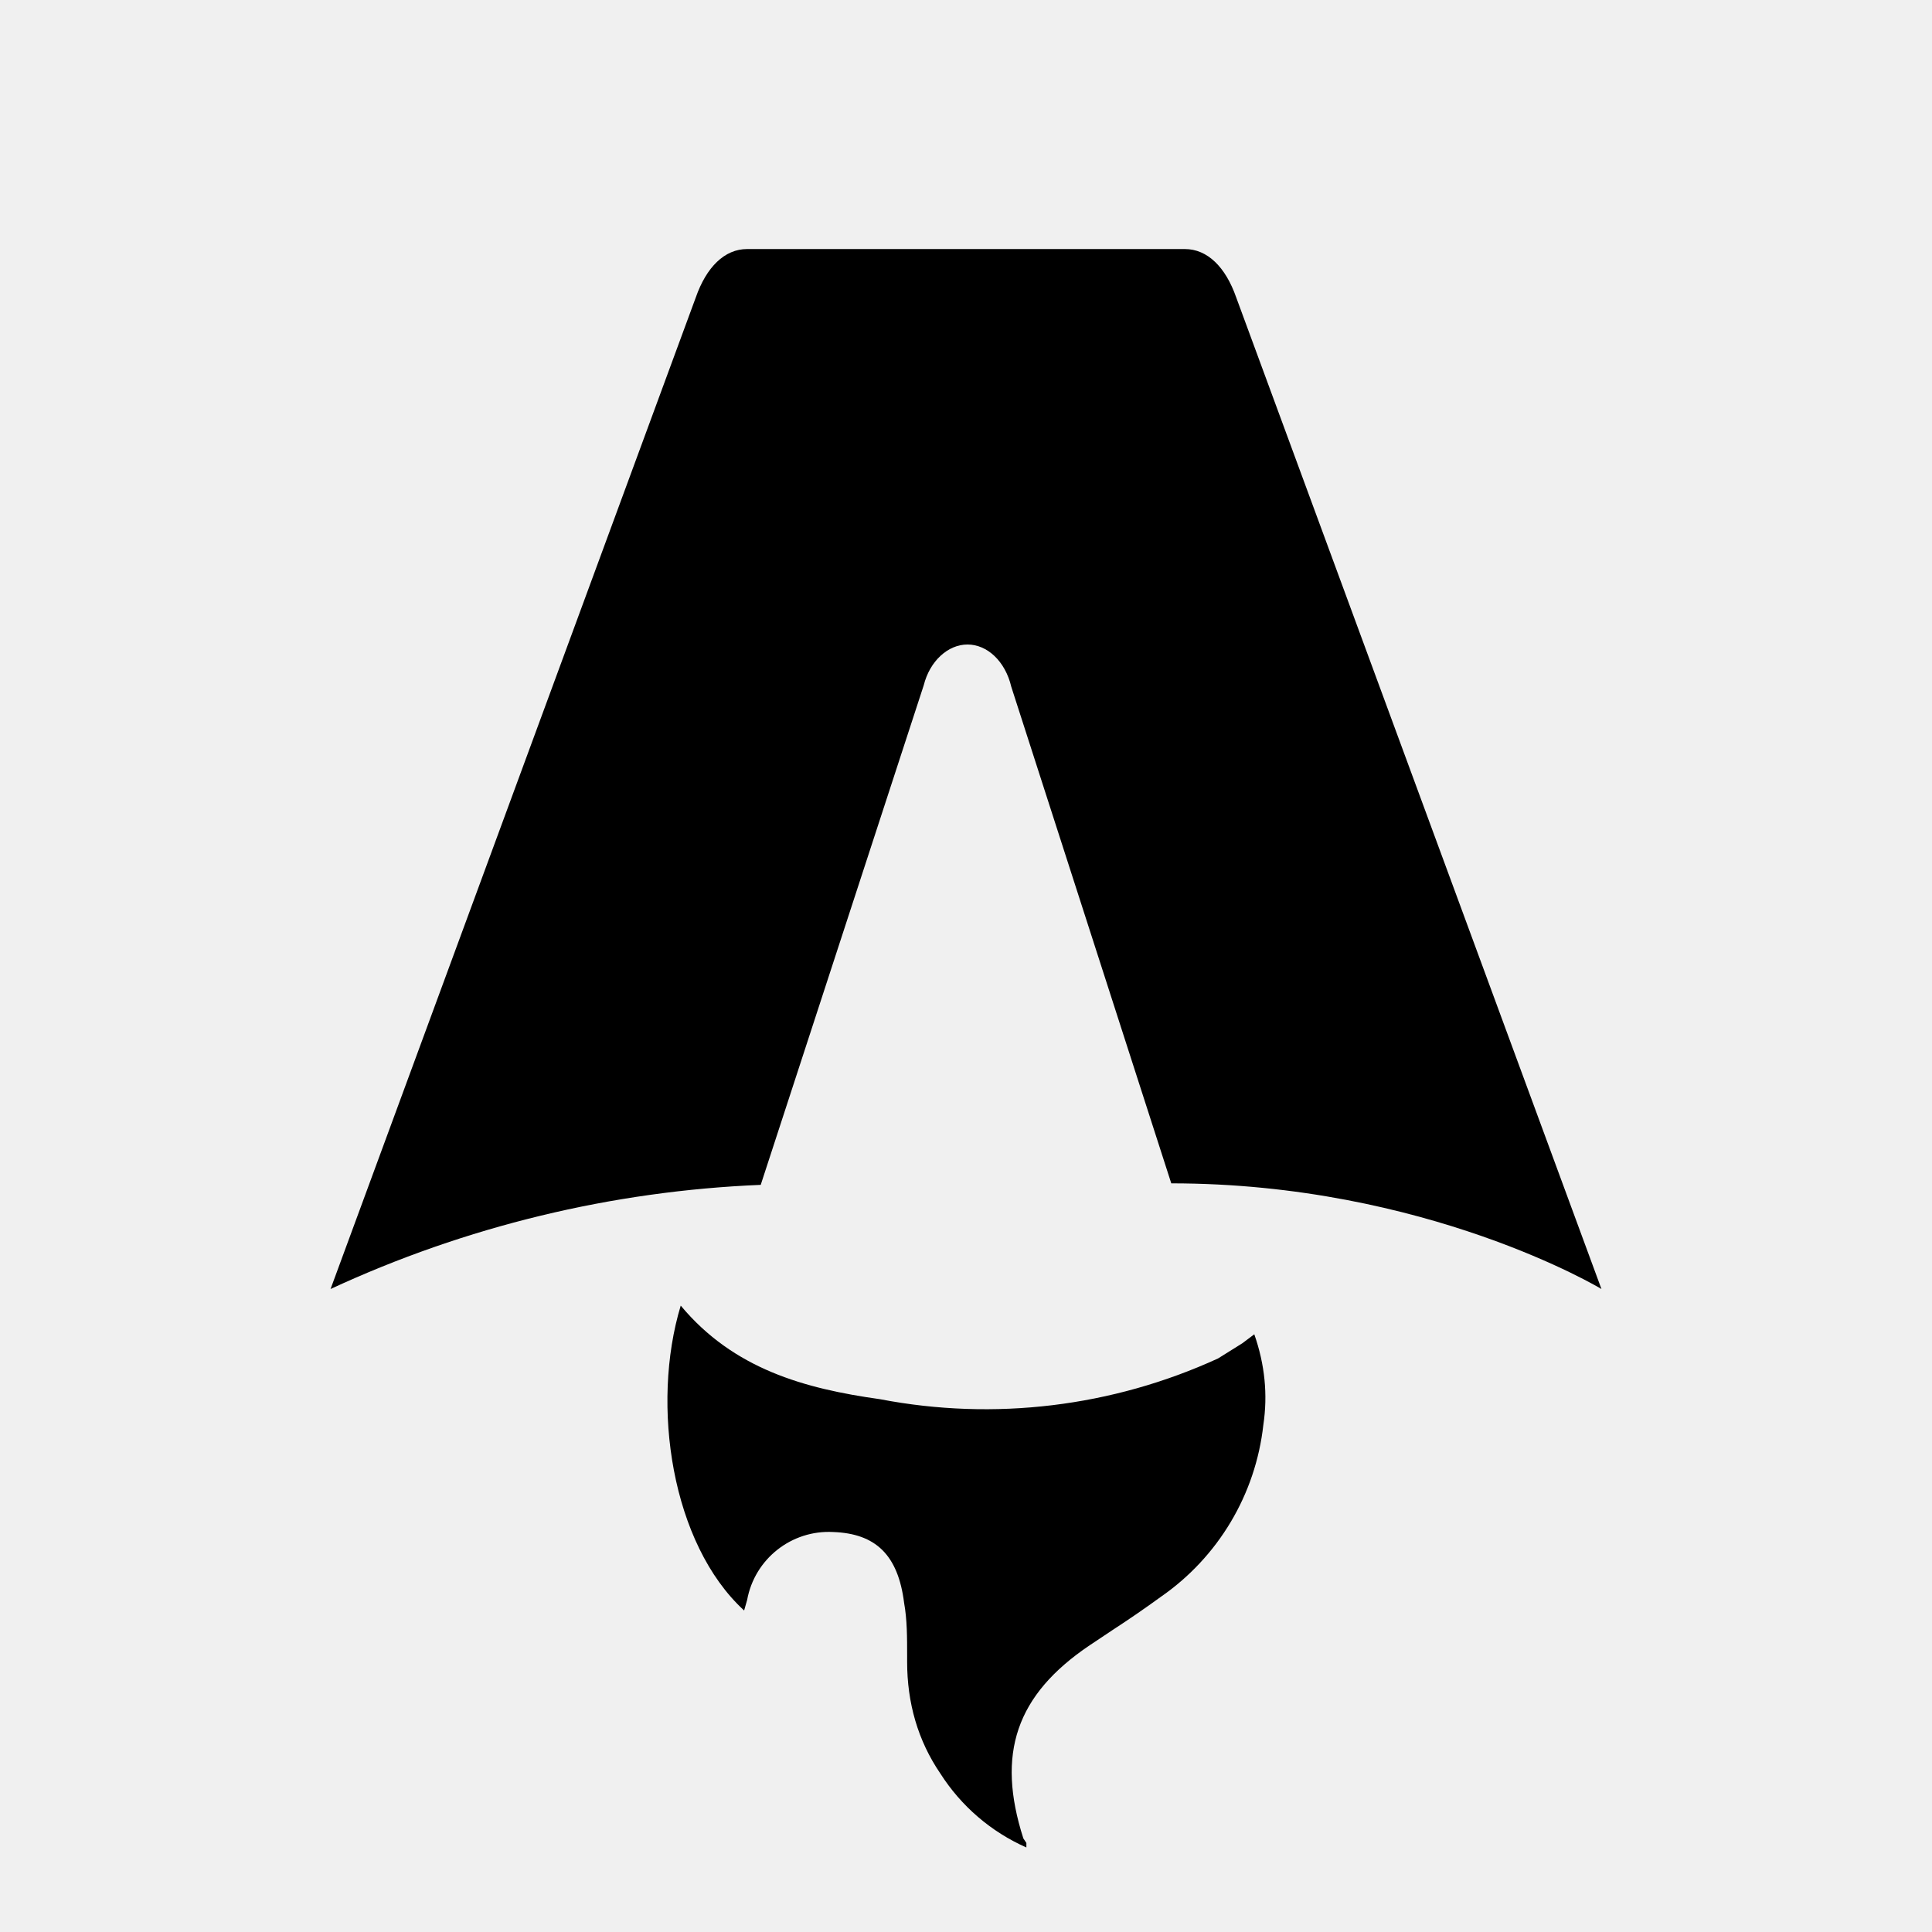
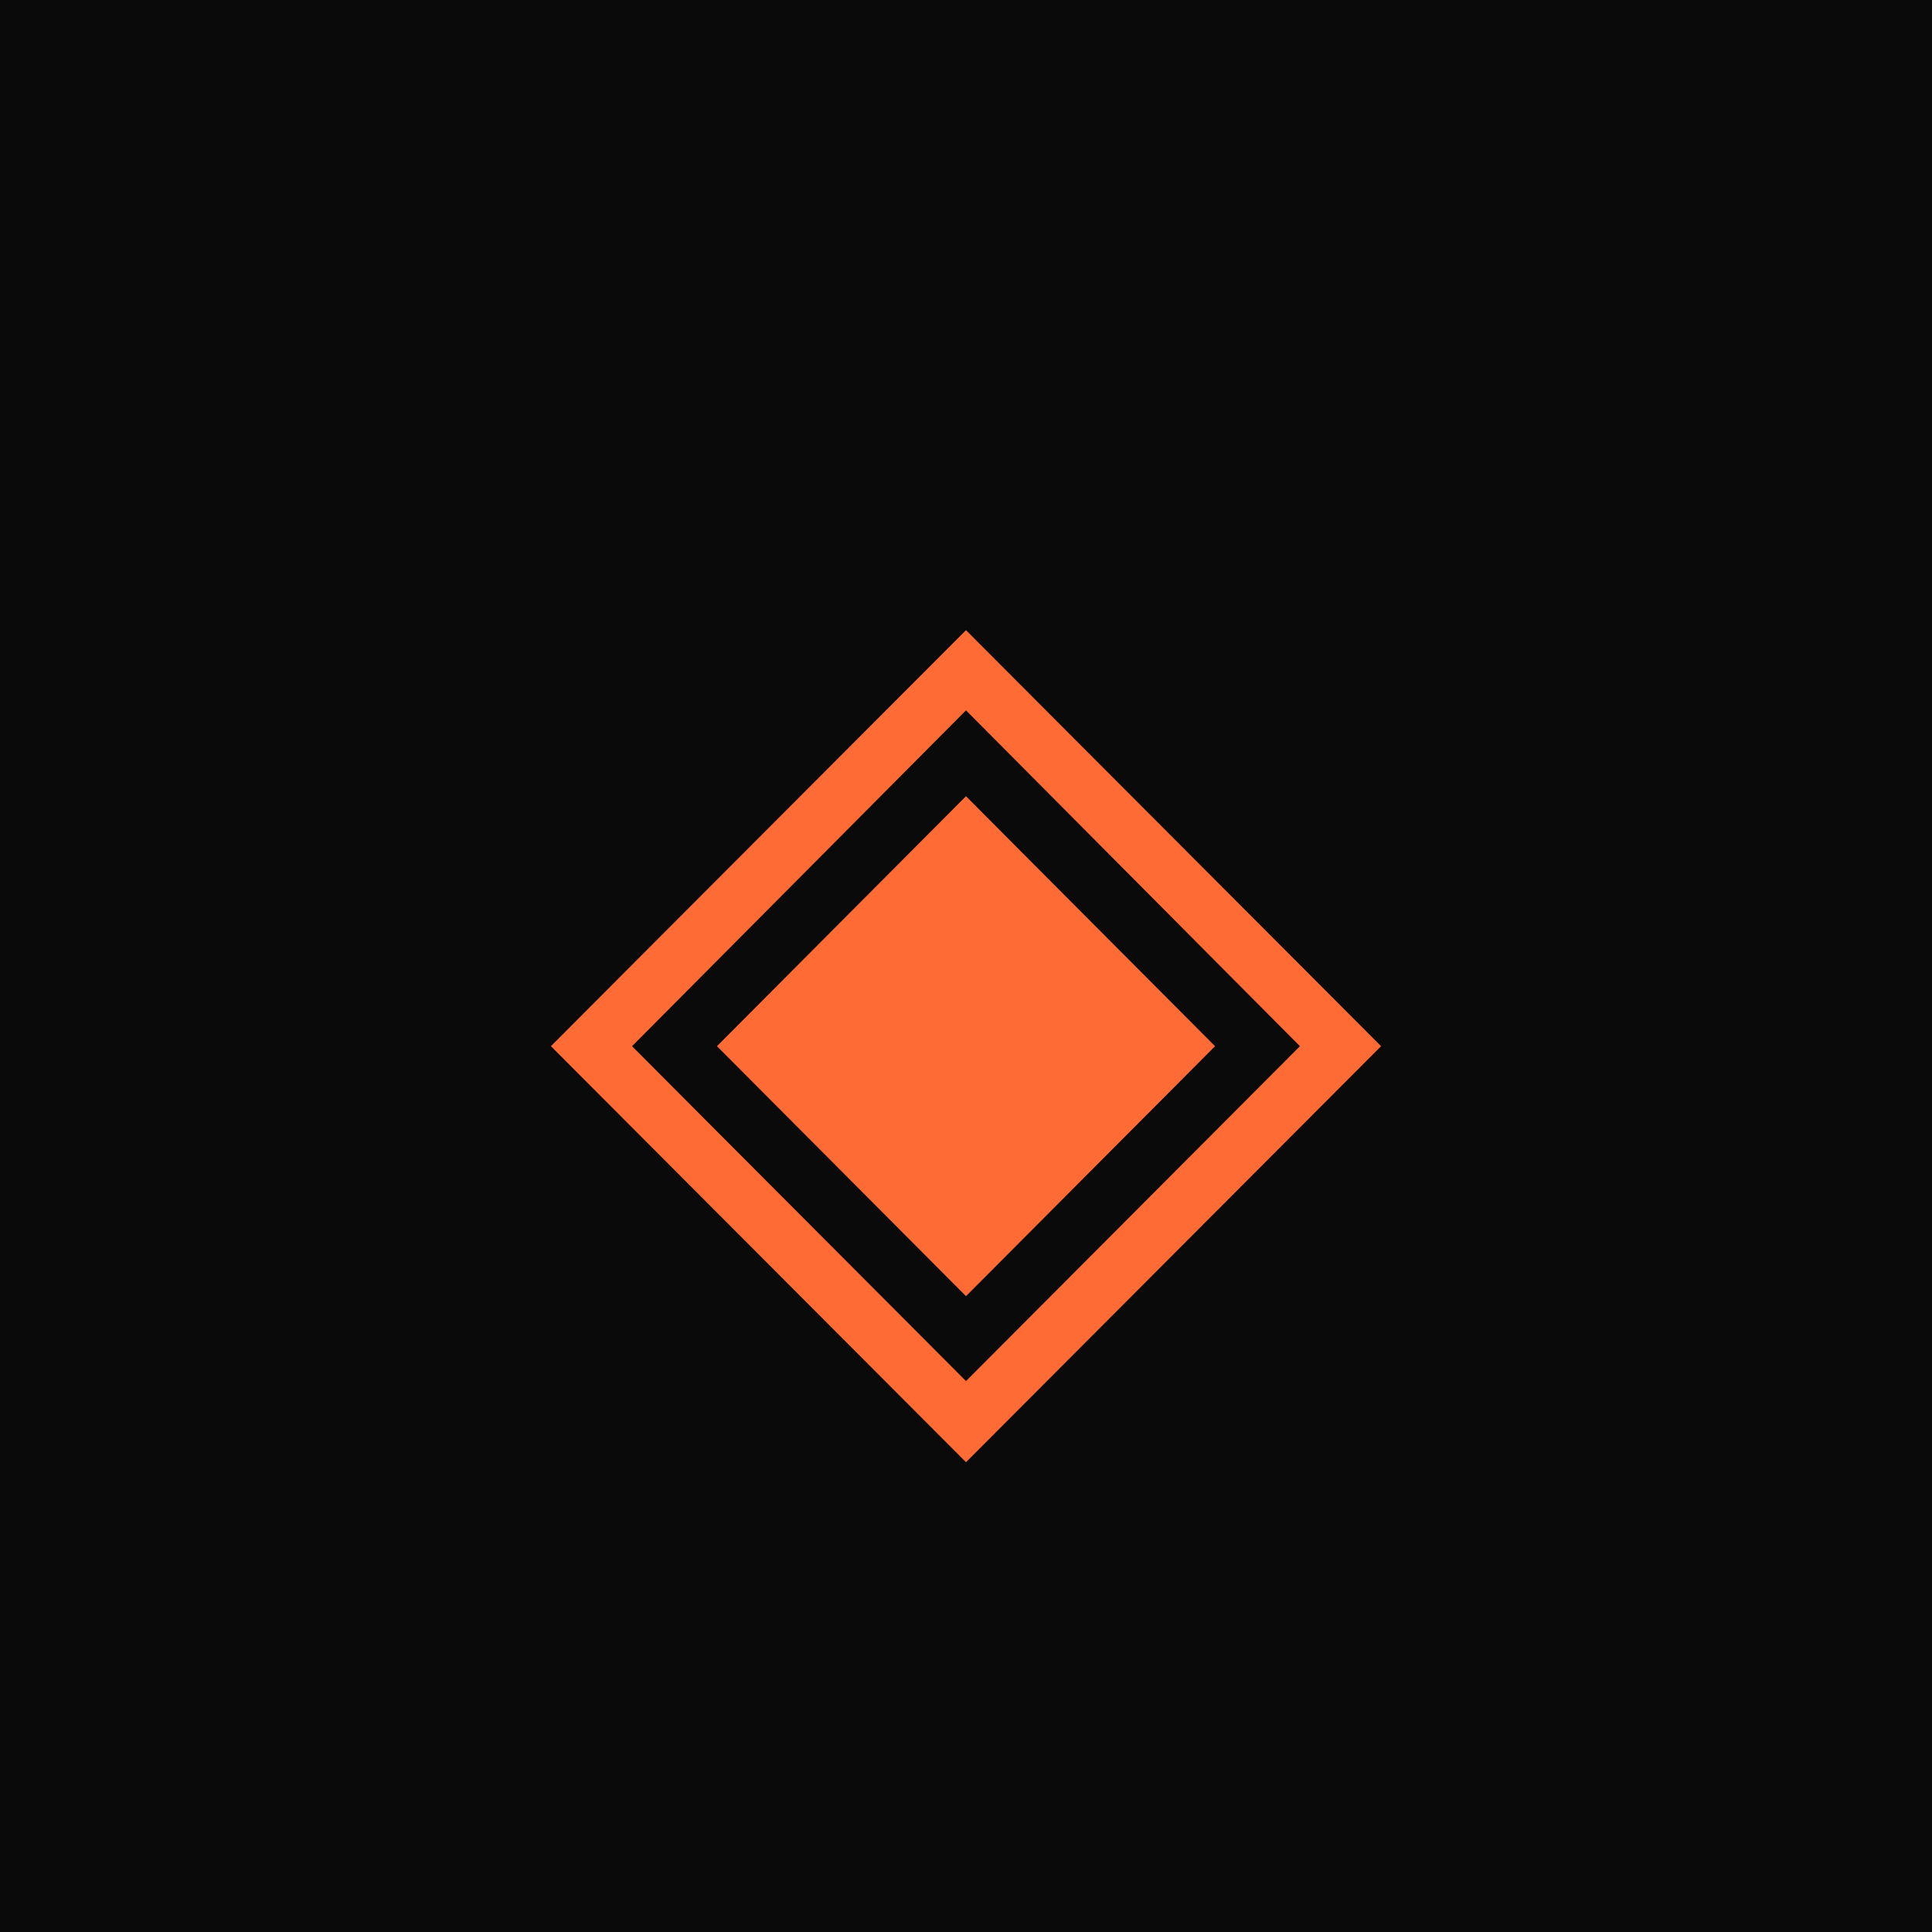
- <svg xmlns="http://www.w3.org/2000/svg" fill="none" viewBox="0 0 128 128">
-   <path d="M50.4 78.5a75.1 75.1 0 0 0-28.5 6.9l24.2-65.7c.7-2 1.9-3.2 3.4-3.2h29c1.5 0 2.7 1.2 3.4 3.2l24.2 65.7s-11.6-7-28.5-7L67 45.5c-.4-1.7-1.6-2.8-2.9-2.8-1.3 0-2.5 1.1-2.9 2.7L50.4 78.5Zm-1.1 28.2Zm-4.2-20.2c-2 6.6-.6 15.8 4.2 20.2a17.5 17.5 0 0 1 .2-.7 5.5 5.5 0 0 1 5.7-4.5c2.8.1 4.3 1.5 4.7 4.7.2 1.1.2 2.3.2 3.5v.4c0 2.7.7 5.2 2.2 7.4a13 13 0 0 0 5.7 4.9v-.3l-.2-.3c-1.8-5.6-.5-9.5 4.4-12.8l1.5-1a73 73 0 0 0 3.2-2.2 16 16 0 0 0 6.8-11.4c.3-2 .1-4-.6-6l-.8.6-1.6 1a37 37 0 0 1-22.4 2.7c-5-.7-9.7-2-13.2-6.2Z" />
-   <style>
-         path { fill: #000; }
-         @media (prefers-color-scheme: dark) {
-             path { fill: #FFF; }
-         }
-     </style>
+ <svg xmlns="http://www.w3.org/2000/svg" viewBox="0 0 32 32">
+   <rect width="32" height="32" fill="#0a0a0a" />
+   <text x="16" y="22" text-anchor="middle" font-size="18" fill="#ff6b35">◈</text>
</svg>
